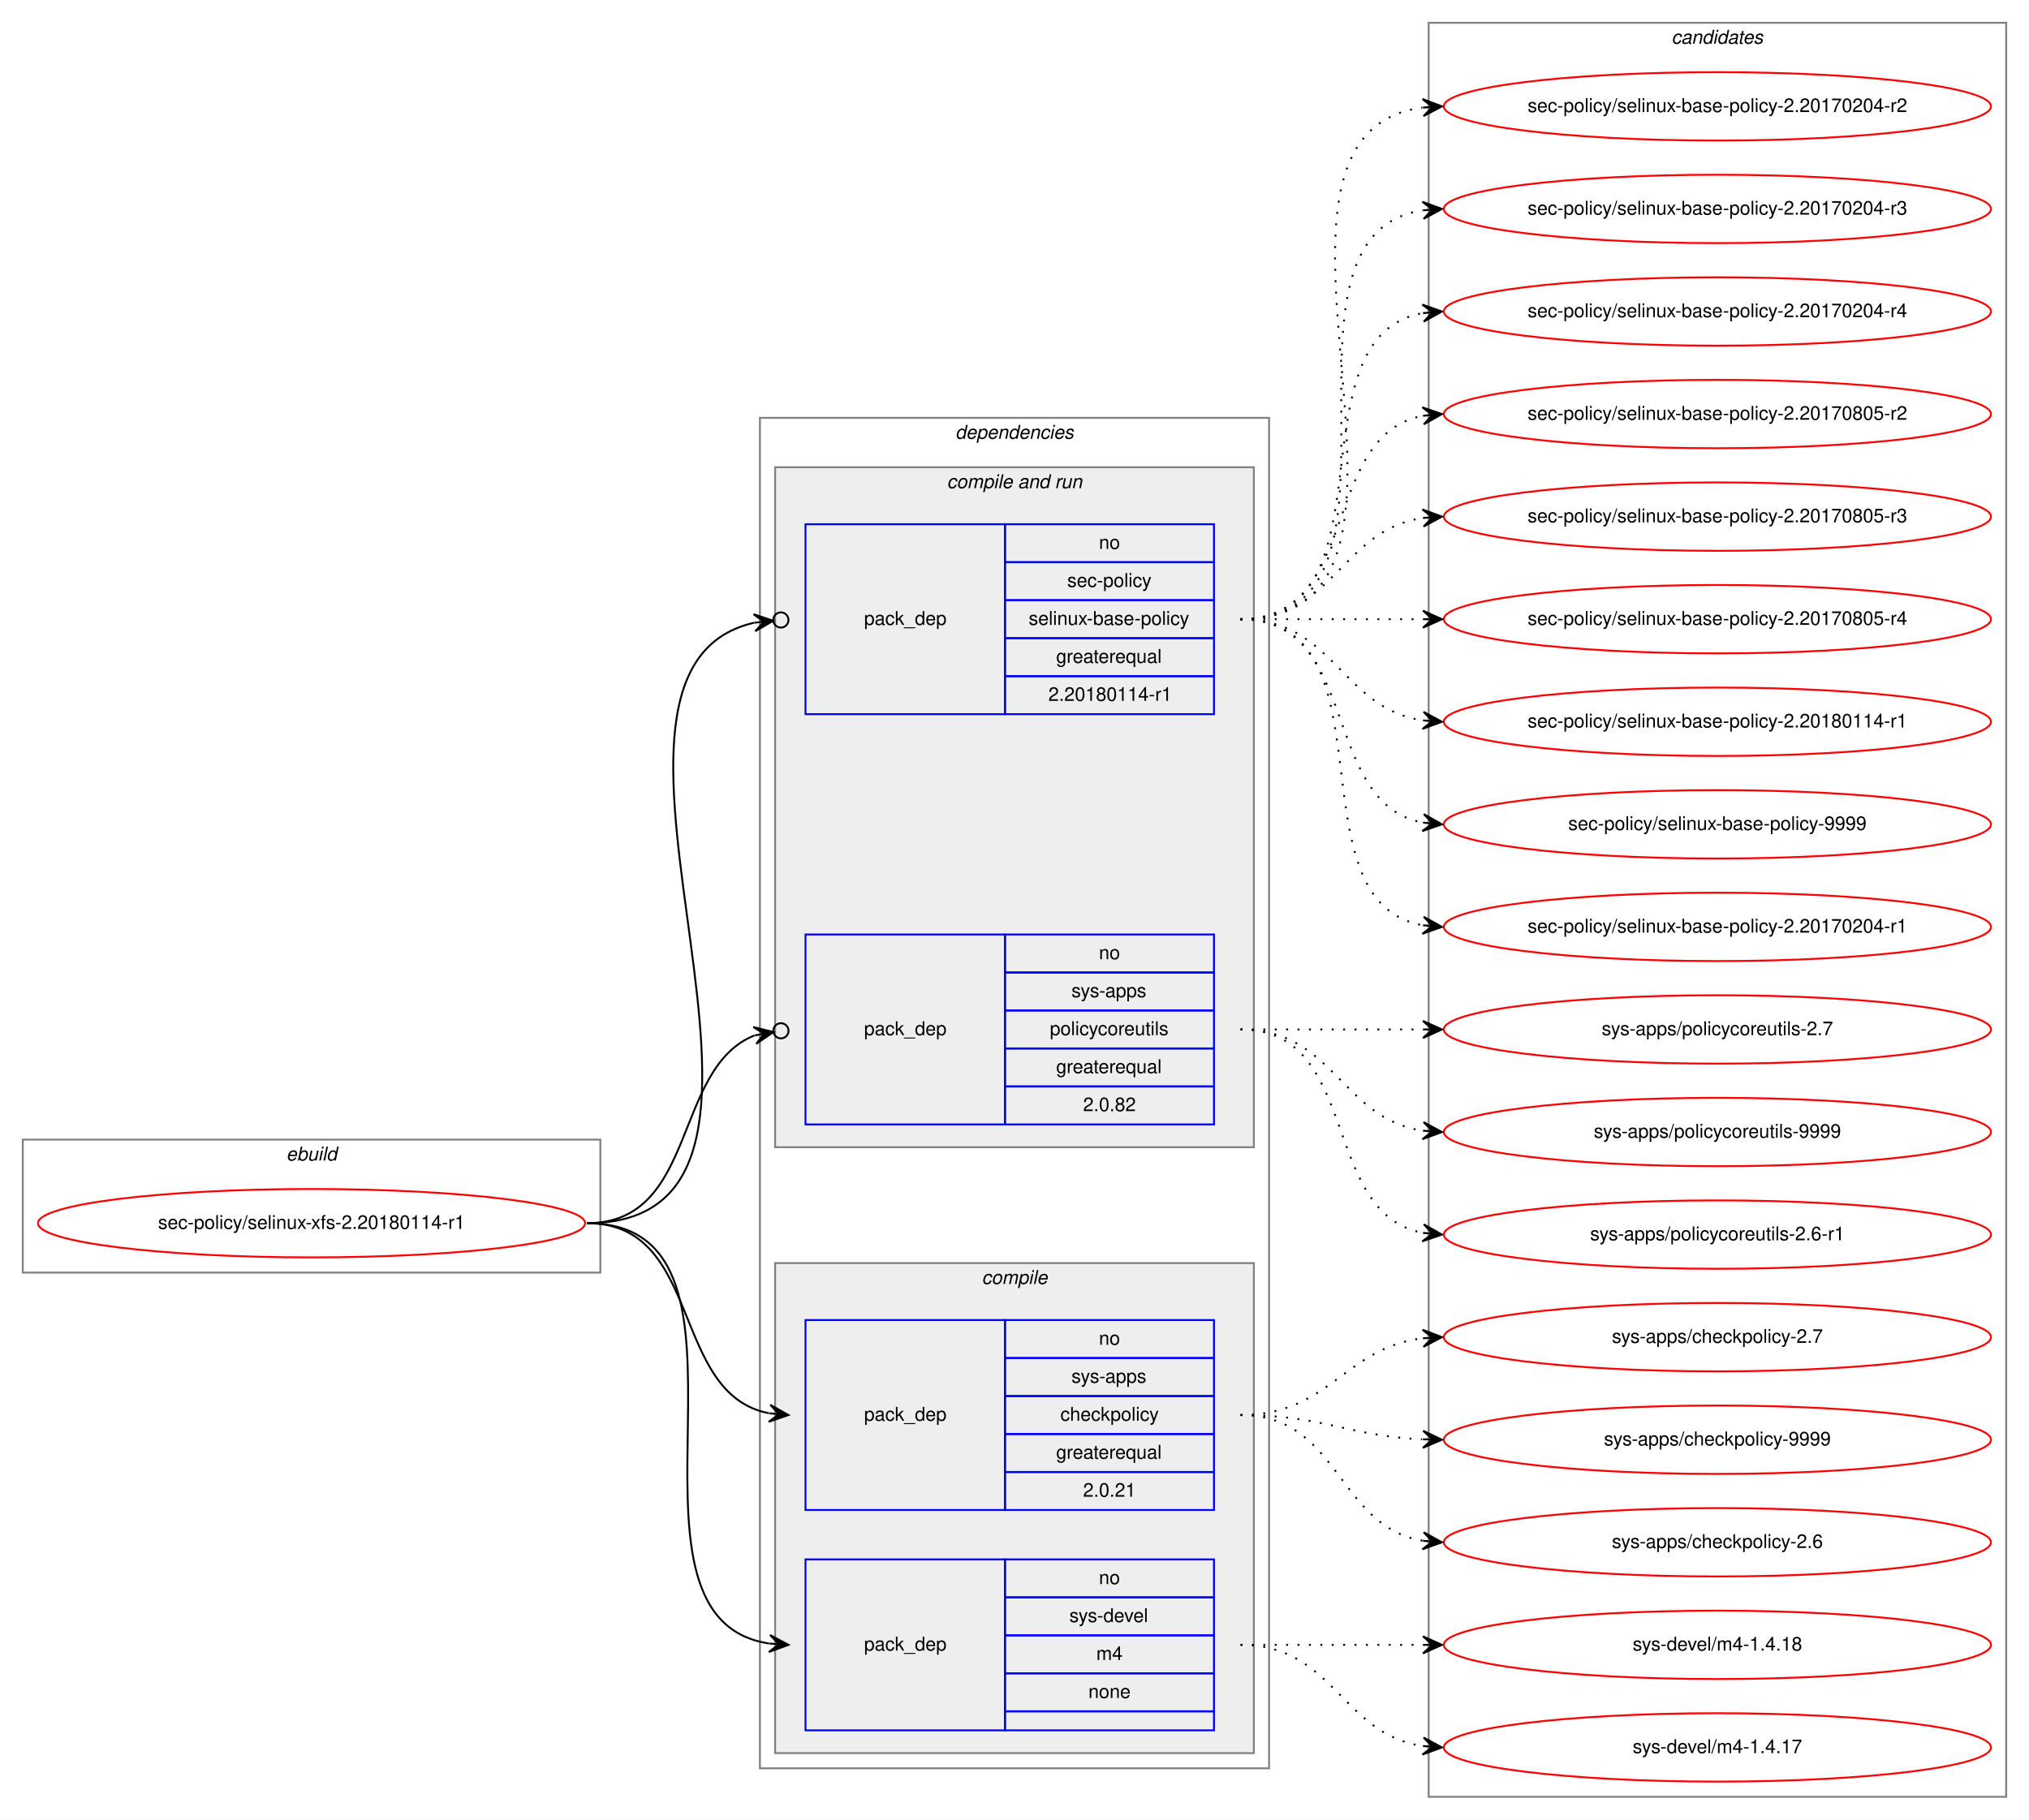
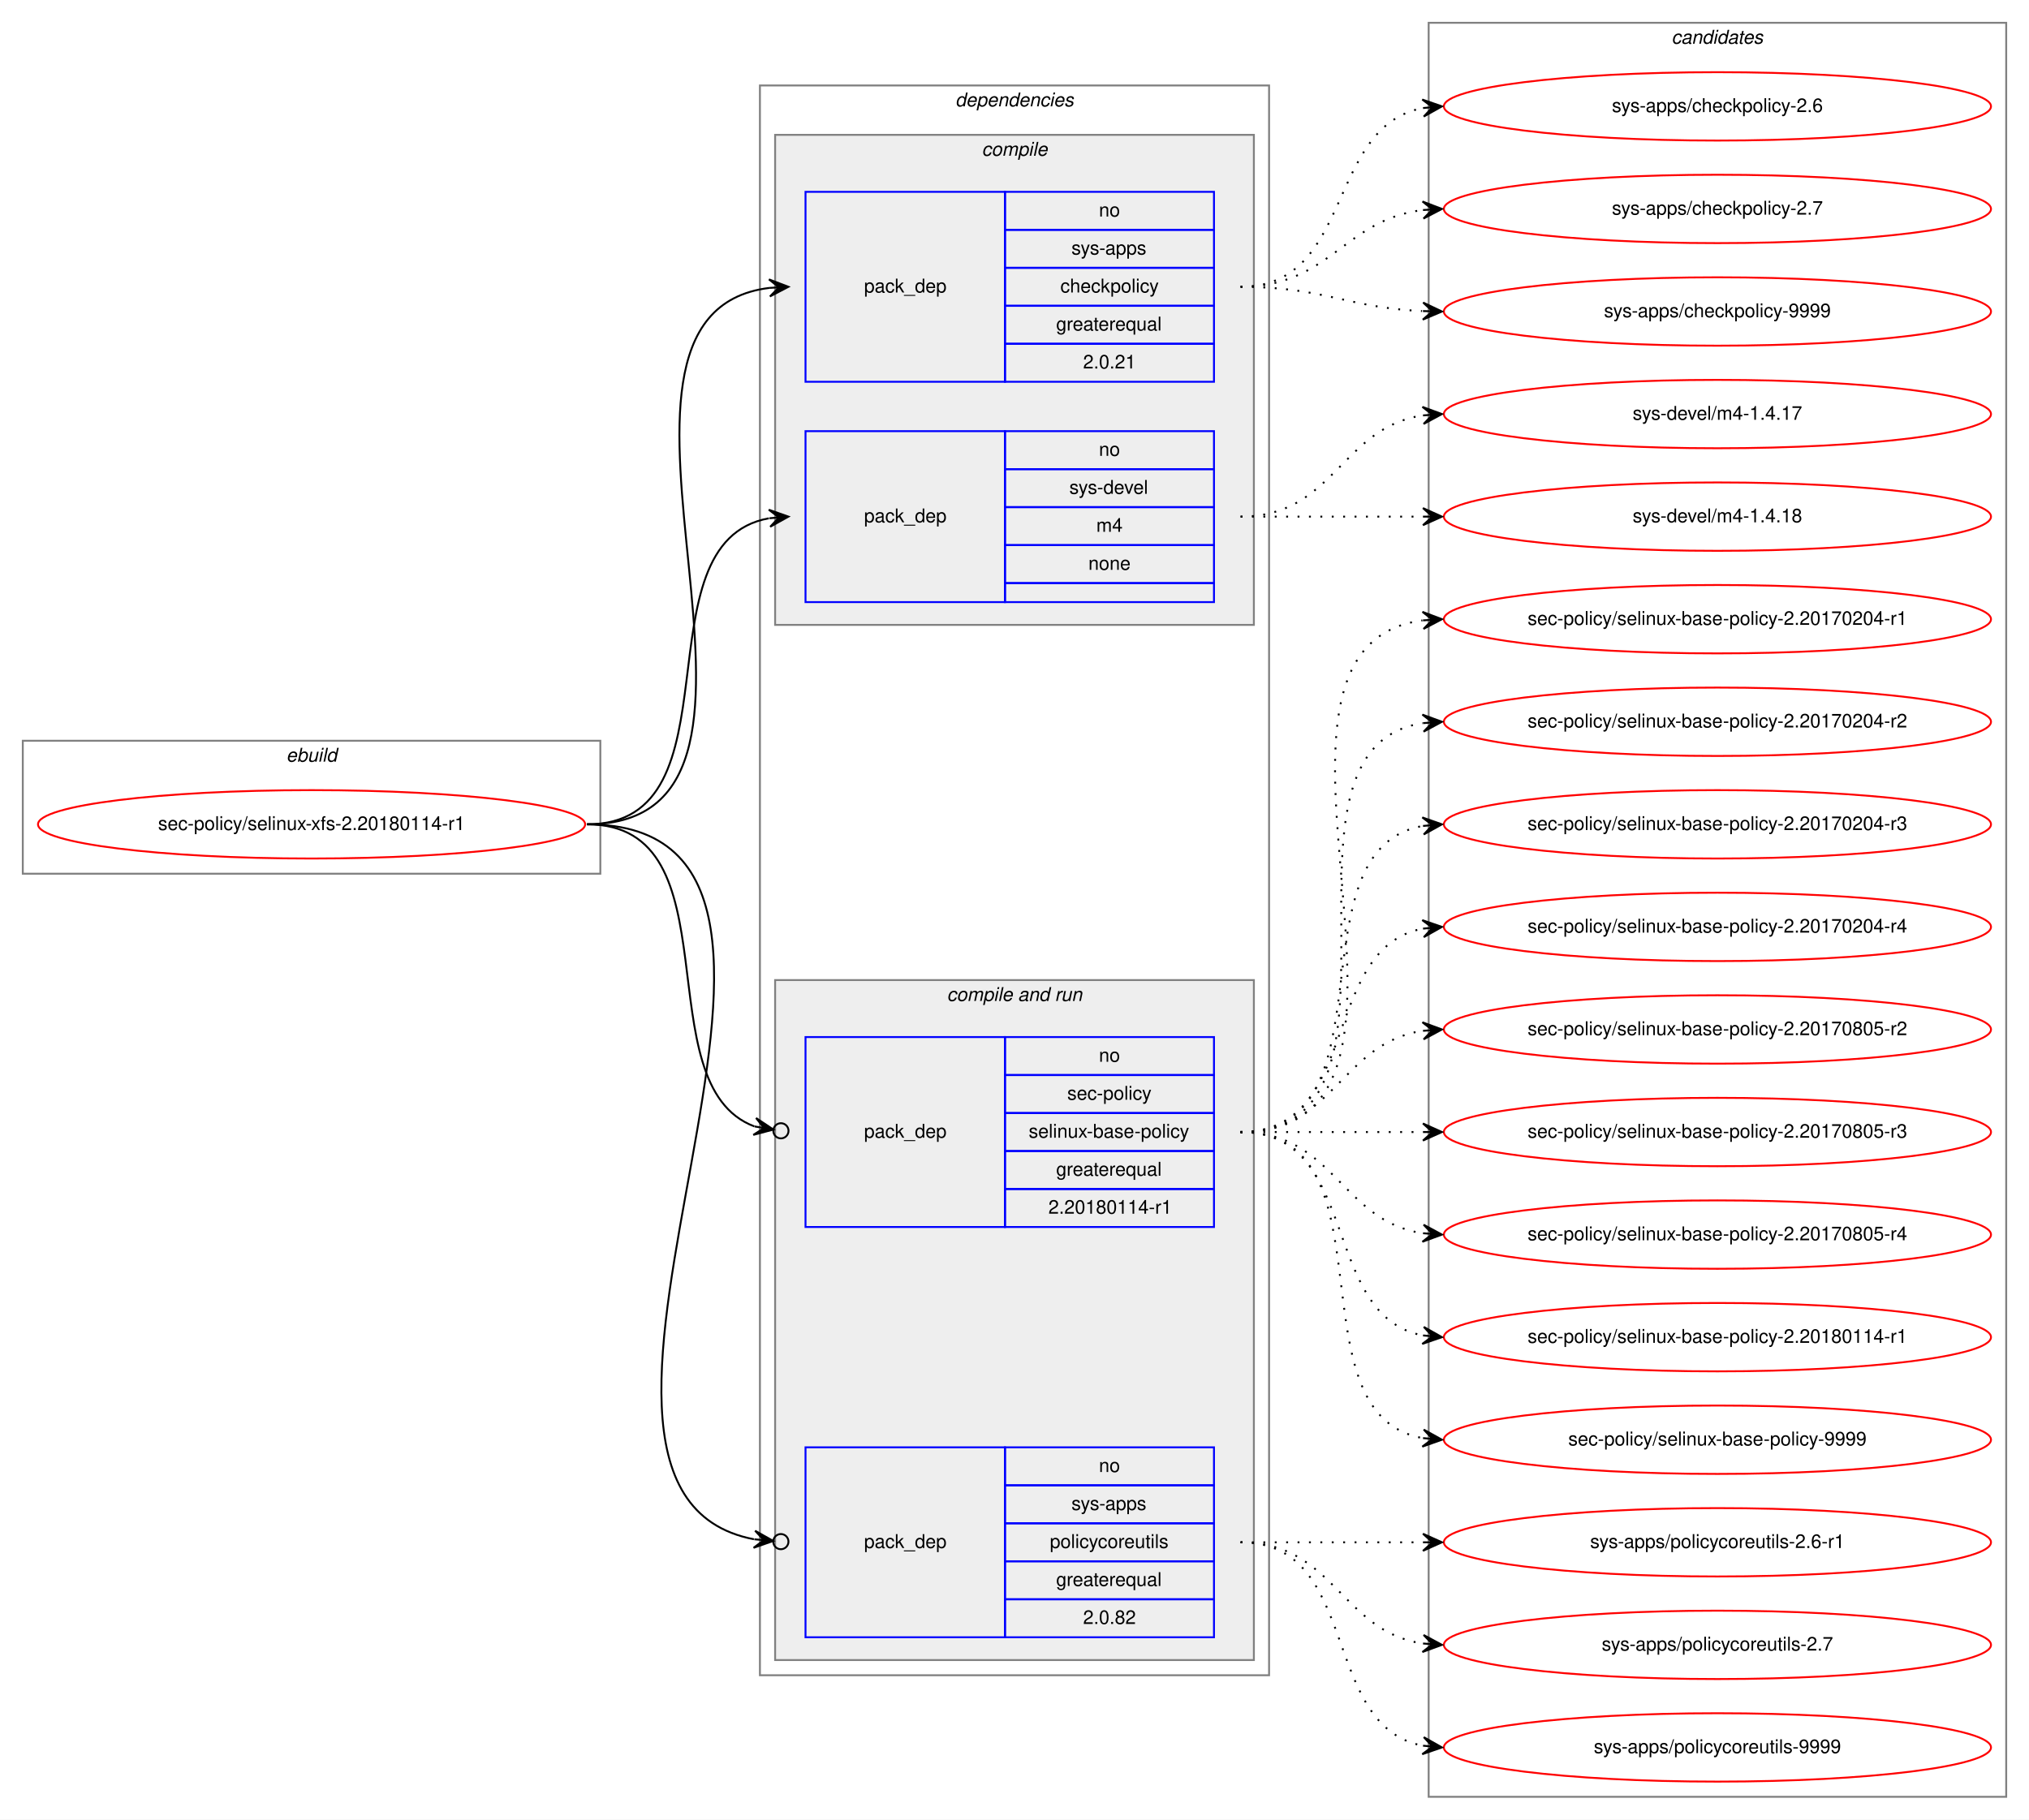
<svg xmlns="http://www.w3.org/2000/svg" xmlns:xlink="http://www.w3.org/1999/xlink" width="1068pt" height="958pt" viewBox="0.00 0.00 1068.00 958.00">
  <g id="graph0" class="graph" transform="scale(1 1) rotate(0) translate(4 954)">
    <polygon fill="white" stroke="transparent" points="-4,4 -4,-954 1064,-954 1064,4 -4,4" />
    <g id="clust1" class="cluster">
-       <polygon fill="none" stroke="gray" points="8,-284 8,-354 312,-354 312,-284 8,-284" />
-       <text text-anchor="start" x="146.66" y="-343" font-family="Helvetica,sans-Serif" font-style="italic" font-size="10.00">ebuild</text>
+       <polygon fill="none" stroke="gray" points="8,-494 8,-564 312,-564 312,-494 8,-494" />
+       <text text-anchor="start" x="146.66" y="-553" font-family="Helvetica,sans-Serif" font-style="italic" font-size="10.00">ebuild</text>
    </g>
    <g id="clust2" class="cluster">
-       <polygon fill="none" stroke="gray" points="396,-23 396,-734 664,-734 664,-23 396,-23" />
-       <text text-anchor="start" x="498.86" y="-723" font-family="Helvetica,sans-Serif" font-style="italic" font-size="10.00">dependencies</text>
+       <polygon fill="none" stroke="gray" points="396,-72 396,-909 664,-909 664,-72 396,-72" />
+       <text text-anchor="start" x="498.86" y="-898" font-family="Helvetica,sans-Serif" font-style="italic" font-size="10.00">dependencies</text>
+     </g>
+     <g id="clust3" class="cluster">
+       <polygon fill="#eeeeee" stroke="gray" points="404,-625 404,-883 656,-883 656,-625 404,-625" />
+       <text text-anchor="start" x="512.77" y="-872" font-family="Helvetica,sans-Serif" font-style="italic" font-size="10.00">compile</text>
    </g>
    <g id="clust6" class="cluster">
-       <polygon fill="#eeeeee" stroke="gray" points="404,-350 404,-708 656,-708 656,-350 404,-350" />
-       <text text-anchor="start" x="494.42" y="-697" font-family="Helvetica,sans-Serif" font-style="italic" font-size="10.00">compile and run</text>
-     </g>
-     <g id="clust3" class="cluster">
-       <polygon fill="#eeeeee" stroke="gray" points="404,-31 404,-289 656,-289 656,-31 404,-31" />
-       <text text-anchor="start" x="512.77" y="-278" font-family="Helvetica,sans-Serif" font-style="italic" font-size="10.00">compile</text>
+       <polygon fill="#eeeeee" stroke="gray" points="404,-80 404,-438 656,-438 656,-80 404,-80" />
+       <text text-anchor="start" x="494.42" y="-427" font-family="Helvetica,sans-Serif" font-style="italic" font-size="10.00">compile and run</text>
    </g>
    <g id="clust10" class="cluster">
      <polygon fill="none" stroke="gray" points="748,-8 748,-942 1052,-942 1052,-8 748,-8" />
      <text text-anchor="start" x="875.82" y="-931" font-family="Helvetica,sans-Serif" font-style="italic" font-size="10.00">candidates</text>
    </g>
    <g id="node1" class="node">
      <g id="a_node1">
        <a xlink:href="../sec-policy/selinux-xfs-2.20180114-r1.svg" xlink:title="sec-policy/selinux-xfs-2.20180114-r1">
-           <ellipse fill="none" stroke="red" cx="160" cy="-310" rx="144" ry="18" />
-           <text text-anchor="middle" x="160" y="-307" font-family="Helvetica,sans-Serif" font-size="10.00">sec-policy/selinux-xfs-2.20180114-r1</text>
+           <ellipse fill="none" stroke="red" cx="160" cy="-520" rx="144" ry="18" />
+           <text text-anchor="middle" x="160" y="-517" font-family="Helvetica,sans-Serif" font-size="10.00">sec-policy/selinux-xfs-2.20180114-r1</text>
        </a>
      </g>
    </g>
    <g id="node2" class="node">
-       <polygon fill="none" stroke="blue" points="420,-159 420,-259 525,-259 525,-159 420,-159" />
-       <text text-anchor="start" x="450.82" y="-206" font-family="Helvetica,sans-Serif" font-size="10.00">pack_dep</text>
-       <polygon fill="none" stroke="blue" points="525,-239 525,-259 635,-259 635,-239 525,-239" />
-       <text text-anchor="start" x="574.44" y="-246" font-family="Helvetica,sans-Serif" font-size="10.00">no</text>
-       <polygon fill="none" stroke="blue" points="525,-219 525,-239 635,-239 635,-219 525,-219" />
-       <text text-anchor="start" x="559.99" y="-226" font-family="Helvetica,sans-Serif" font-size="10.00">sys-apps</text>
-       <polygon fill="none" stroke="blue" points="525,-199 525,-219 635,-219 635,-199 525,-199" />
-       <text text-anchor="start" x="554.16" y="-206" font-family="Helvetica,sans-Serif" font-size="10.00">checkpolicy</text>
-       <polygon fill="none" stroke="blue" points="525,-179 525,-199 635,-199 635,-179 525,-179" />
-       <text text-anchor="start" x="551.92" y="-186" font-family="Helvetica,sans-Serif" font-size="10.00">greaterequal</text>
-       <polygon fill="none" stroke="blue" points="525,-159 525,-179 635,-179 635,-159 525,-159" />
-       <text text-anchor="start" x="566.1" y="-166" font-family="Helvetica,sans-Serif" font-size="10.00">2.0.21</text>
+       <polygon fill="none" stroke="blue" points="420,-753 420,-853 525,-853 525,-753 420,-753" />
+       <text text-anchor="start" x="450.82" y="-800" font-family="Helvetica,sans-Serif" font-size="10.00">pack_dep</text>
+       <polygon fill="none" stroke="blue" points="525,-833 525,-853 635,-853 635,-833 525,-833" />
+       <text text-anchor="start" x="574.44" y="-840" font-family="Helvetica,sans-Serif" font-size="10.00">no</text>
+       <polygon fill="none" stroke="blue" points="525,-813 525,-833 635,-833 635,-813 525,-813" />
+       <text text-anchor="start" x="559.99" y="-820" font-family="Helvetica,sans-Serif" font-size="10.00">sys-apps</text>
+       <polygon fill="none" stroke="blue" points="525,-793 525,-813 635,-813 635,-793 525,-793" />
+       <text text-anchor="start" x="554.16" y="-800" font-family="Helvetica,sans-Serif" font-size="10.00">checkpolicy</text>
+       <polygon fill="none" stroke="blue" points="525,-773 525,-793 635,-793 635,-773 525,-773" />
+       <text text-anchor="start" x="551.92" y="-780" font-family="Helvetica,sans-Serif" font-size="10.00">greaterequal</text>
+       <polygon fill="none" stroke="blue" points="525,-753 525,-773 635,-773 635,-753 525,-753" />
+       <text text-anchor="start" x="566.1" y="-760" font-family="Helvetica,sans-Serif" font-size="10.00">2.0.21</text>
    </g>
    <g id="edge1" class="edge">
-       <path fill="none" stroke="black" d="M305,-310C366.39,-310 348.38,-220.12 400.77,-209.94" />
-       <polygon fill="black" stroke="black" points="411,-209 401.45,-214.39 406.02,-209.46 401.04,-209.91 401.04,-209.91 401.04,-209.91 406.02,-209.46 400.63,-205.43 411,-209 411,-209" />
+       <path fill="none" stroke="black" d="M305,-520C435.77,-520 285.06,-788.27 400.98,-802.42" />
+       <polygon fill="black" stroke="black" points="411,-803 400.76,-806.91 406.01,-802.71 401.02,-802.42 401.02,-802.42 401.02,-802.42 406.01,-802.71 401.28,-797.93 411,-803 411,-803" />
    </g>
    <g id="node3" class="node">
-       <polygon fill="none" stroke="blue" points="420,-43 420,-133 525,-133 525,-43 420,-43" />
-       <text text-anchor="start" x="450.82" y="-85" font-family="Helvetica,sans-Serif" font-size="10.00">pack_dep</text>
-       <polygon fill="none" stroke="blue" points="525,-113 525,-133 635,-133 635,-113 525,-113" />
-       <text text-anchor="start" x="574.44" y="-120" font-family="Helvetica,sans-Serif" font-size="10.00">no</text>
-       <polygon fill="none" stroke="blue" points="525,-93 525,-113 635,-113 635,-93 525,-93" />
-       <text text-anchor="start" x="558.88" y="-100" font-family="Helvetica,sans-Serif" font-size="10.00">sys-devel</text>
-       <polygon fill="none" stroke="blue" points="525,-73 525,-93 635,-93 635,-73 525,-73" />
-       <text text-anchor="start" x="573.05" y="-80" font-family="Helvetica,sans-Serif" font-size="10.00">m4</text>
-       <polygon fill="none" stroke="blue" points="525,-53 525,-73 635,-73 635,-53 525,-53" />
-       <text text-anchor="start" x="568.88" y="-60" font-family="Helvetica,sans-Serif" font-size="10.00">none</text>
-       <polygon fill="none" stroke="blue" points="525,-43 525,-53 635,-53 635,-43 525,-43" />
+       <polygon fill="none" stroke="blue" points="420,-637 420,-727 525,-727 525,-637 420,-637" />
+       <text text-anchor="start" x="450.82" y="-679" font-family="Helvetica,sans-Serif" font-size="10.00">pack_dep</text>
+       <polygon fill="none" stroke="blue" points="525,-707 525,-727 635,-727 635,-707 525,-707" />
+       <text text-anchor="start" x="574.44" y="-714" font-family="Helvetica,sans-Serif" font-size="10.00">no</text>
+       <polygon fill="none" stroke="blue" points="525,-687 525,-707 635,-707 635,-687 525,-687" />
+       <text text-anchor="start" x="558.88" y="-694" font-family="Helvetica,sans-Serif" font-size="10.00">sys-devel</text>
+       <polygon fill="none" stroke="blue" points="525,-667 525,-687 635,-687 635,-667 525,-667" />
+       <text text-anchor="start" x="573.05" y="-674" font-family="Helvetica,sans-Serif" font-size="10.00">m4</text>
+       <polygon fill="none" stroke="blue" points="525,-647 525,-667 635,-667 635,-647 525,-647" />
+       <text text-anchor="start" x="568.88" y="-654" font-family="Helvetica,sans-Serif" font-size="10.00">none</text>
+       <polygon fill="none" stroke="blue" points="525,-637 525,-647 635,-647 635,-637 525,-637" />
    </g>
    <g id="edge2" class="edge">
-       <path fill="none" stroke="black" d="M305,-310C410.71,-310 308.9,-102.5 400.83,-88.72" />
-       <polygon fill="black" stroke="black" points="411,-88 401.34,-93.19 406.01,-88.35 401.02,-88.7 401.02,-88.7 401.02,-88.7 406.01,-88.35 400.71,-84.22 411,-88 411,-88" />
+       <path fill="none" stroke="black" d="M305,-520C387.35,-520 330.36,-668.38 400.73,-681.13" />
+       <polygon fill="black" stroke="black" points="411,-682 400.66,-685.64 406.02,-681.58 401.04,-681.15 401.04,-681.15 401.04,-681.15 406.02,-681.58 401.42,-676.67 411,-682 411,-682" />
    </g>
    <g id="node4" class="node">
-       <polygon fill="none" stroke="blue" points="420,-578 420,-678 525,-678 525,-578 420,-578" />
-       <text text-anchor="start" x="450.82" y="-625" font-family="Helvetica,sans-Serif" font-size="10.00">pack_dep</text>
-       <polygon fill="none" stroke="blue" points="525,-658 525,-678 635,-678 635,-658 525,-658" />
-       <text text-anchor="start" x="574.44" y="-665" font-family="Helvetica,sans-Serif" font-size="10.00">no</text>
-       <polygon fill="none" stroke="blue" points="525,-638 525,-658 635,-658 635,-638 525,-638" />
-       <text text-anchor="start" x="557.77" y="-645" font-family="Helvetica,sans-Serif" font-size="10.00">sec-policy</text>
-       <polygon fill="none" stroke="blue" points="525,-618 525,-638 635,-638 635,-618 525,-618" />
-       <text text-anchor="start" x="537.48" y="-625" font-family="Helvetica,sans-Serif" font-size="10.00">selinux-base-policy</text>
-       <polygon fill="none" stroke="blue" points="525,-598 525,-618 635,-618 635,-598 525,-598" />
-       <text text-anchor="start" x="551.92" y="-605" font-family="Helvetica,sans-Serif" font-size="10.00">greaterequal</text>
-       <polygon fill="none" stroke="blue" points="525,-578 525,-598 635,-598 635,-578 525,-578" />
-       <text text-anchor="start" x="547.84" y="-585" font-family="Helvetica,sans-Serif" font-size="10.00">2.20180114-r1</text>
+       <polygon fill="none" stroke="blue" points="420,-308 420,-408 525,-408 525,-308 420,-308" />
+       <text text-anchor="start" x="450.82" y="-355" font-family="Helvetica,sans-Serif" font-size="10.00">pack_dep</text>
+       <polygon fill="none" stroke="blue" points="525,-388 525,-408 635,-408 635,-388 525,-388" />
+       <text text-anchor="start" x="574.44" y="-395" font-family="Helvetica,sans-Serif" font-size="10.00">no</text>
+       <polygon fill="none" stroke="blue" points="525,-368 525,-388 635,-388 635,-368 525,-368" />
+       <text text-anchor="start" x="557.77" y="-375" font-family="Helvetica,sans-Serif" font-size="10.00">sec-policy</text>
+       <polygon fill="none" stroke="blue" points="525,-348 525,-368 635,-368 635,-348 525,-348" />
+       <text text-anchor="start" x="537.48" y="-355" font-family="Helvetica,sans-Serif" font-size="10.00">selinux-base-policy</text>
+       <polygon fill="none" stroke="blue" points="525,-328 525,-348 635,-348 635,-328 525,-328" />
+       <text text-anchor="start" x="551.92" y="-335" font-family="Helvetica,sans-Serif" font-size="10.00">greaterequal</text>
+       <polygon fill="none" stroke="blue" points="525,-308 525,-328 635,-328 635,-308 525,-308" />
+       <text text-anchor="start" x="547.84" y="-315" font-family="Helvetica,sans-Serif" font-size="10.00">2.20180114-r1</text>
    </g>
    <g id="edge3" class="edge">
-       <path fill="none" stroke="black" d="M305,-310C447.29,-310 278.58,-600.07 392.93,-626.13" />
-       <ellipse fill="none" stroke="black" cx="407.02" cy="-627.59" rx="4" ry="4" />
-       <polygon fill="black" stroke="black" points="403.04,-627.18 392.63,-630.63 398.07,-626.66 393.1,-626.15 393.1,-626.15 393.1,-626.15 398.07,-626.66 393.56,-621.67 403.04,-627.18 403.04,-627.18" />
+       <path fill="none" stroke="black" d="M305,-520C384.15,-520 334.57,-382.91 393.1,-360.95" />
+       <ellipse fill="none" stroke="black" cx="407.05" cy="-358.65" rx="4" ry="4" />
+       <polygon fill="black" stroke="black" points="403.11,-359.3 393.97,-365.37 398.17,-360.11 393.24,-360.93 393.24,-360.93 393.24,-360.93 398.17,-360.11 392.51,-356.49 403.11,-359.3 403.11,-359.3" />
    </g>
    <g id="node5" class="node">
-       <polygon fill="none" stroke="blue" points="420,-362 420,-462 525,-462 525,-362 420,-362" />
-       <text text-anchor="start" x="450.82" y="-409" font-family="Helvetica,sans-Serif" font-size="10.00">pack_dep</text>
-       <polygon fill="none" stroke="blue" points="525,-442 525,-462 635,-462 635,-442 525,-442" />
-       <text text-anchor="start" x="574.44" y="-449" font-family="Helvetica,sans-Serif" font-size="10.00">no</text>
-       <polygon fill="none" stroke="blue" points="525,-422 525,-442 635,-442 635,-422 525,-422" />
-       <text text-anchor="start" x="559.99" y="-429" font-family="Helvetica,sans-Serif" font-size="10.00">sys-apps</text>
-       <polygon fill="none" stroke="blue" points="525,-402 525,-422 635,-422 635,-402 525,-402" />
-       <text text-anchor="start" x="548.6" y="-409" font-family="Helvetica,sans-Serif" font-size="10.00">policycoreutils</text>
-       <polygon fill="none" stroke="blue" points="525,-382 525,-402 635,-402 635,-382 525,-382" />
-       <text text-anchor="start" x="551.92" y="-389" font-family="Helvetica,sans-Serif" font-size="10.00">greaterequal</text>
-       <polygon fill="none" stroke="blue" points="525,-362 525,-382 635,-382 635,-362 525,-362" />
-       <text text-anchor="start" x="566.1" y="-369" font-family="Helvetica,sans-Serif" font-size="10.00">2.0.82</text>
+       <polygon fill="none" stroke="blue" points="420,-92 420,-192 525,-192 525,-92 420,-92" />
+       <text text-anchor="start" x="450.82" y="-139" font-family="Helvetica,sans-Serif" font-size="10.00">pack_dep</text>
+       <polygon fill="none" stroke="blue" points="525,-172 525,-192 635,-192 635,-172 525,-172" />
+       <text text-anchor="start" x="574.44" y="-179" font-family="Helvetica,sans-Serif" font-size="10.00">no</text>
+       <polygon fill="none" stroke="blue" points="525,-152 525,-172 635,-172 635,-152 525,-152" />
+       <text text-anchor="start" x="559.99" y="-159" font-family="Helvetica,sans-Serif" font-size="10.00">sys-apps</text>
+       <polygon fill="none" stroke="blue" points="525,-132 525,-152 635,-152 635,-132 525,-132" />
+       <text text-anchor="start" x="548.6" y="-139" font-family="Helvetica,sans-Serif" font-size="10.00">policycoreutils</text>
+       <polygon fill="none" stroke="blue" points="525,-112 525,-132 635,-132 635,-112 525,-112" />
+       <text text-anchor="start" x="551.92" y="-119" font-family="Helvetica,sans-Serif" font-size="10.00">greaterequal</text>
+       <polygon fill="none" stroke="blue" points="525,-92 525,-112 635,-112 635,-92 525,-92" />
+       <text text-anchor="start" x="566.1" y="-99" font-family="Helvetica,sans-Serif" font-size="10.00">2.0.82</text>
    </g>
    <g id="edge4" class="edge">
-       <path fill="none" stroke="black" d="M305,-310C363.48,-310 349.84,-391.62 393.11,-408.84" />
-       <ellipse fill="none" stroke="black" cx="407.06" cy="-411.3" rx="4" ry="4" />
-       <polygon fill="black" stroke="black" points="403.12,-410.61 392.49,-413.3 398.2,-409.74 393.28,-408.86 393.28,-408.86 393.28,-408.86 398.2,-409.74 394.06,-404.43 403.12,-410.61 403.12,-410.61" />
+       <path fill="none" stroke="black" d="M305,-520C472.84,-520 254.42,-170.24 392.83,-143.6" />
+       <ellipse fill="none" stroke="black" cx="407.02" cy="-142.35" rx="4" ry="4" />
+       <polygon fill="black" stroke="black" points="403.03,-142.7 393.47,-148.07 398.05,-143.14 393.07,-143.58 393.07,-143.58 393.07,-143.58 398.05,-143.14 392.67,-139.1 403.03,-142.7 403.03,-142.7" />
    </g>
    <g id="node6" class="node">
      <g id="a_node6">
        <a xlink:href="../sys-apps/checkpolicy-2.6.svg" xlink:title="sys-apps/checkpolicy-2.6">
-           <ellipse fill="none" stroke="red" cx="900" cy="-142" rx="144" ry="18" />
-           <text text-anchor="middle" x="900" y="-139" font-family="Helvetica,sans-Serif" font-size="10.00">sys-apps/checkpolicy-2.6</text>
+           <ellipse fill="none" stroke="red" cx="900" cy="-898" rx="144" ry="18" />
+           <text text-anchor="middle" x="900" y="-895" font-family="Helvetica,sans-Serif" font-size="10.00">sys-apps/checkpolicy-2.6</text>
        </a>
      </g>
    </g>
    <g id="edge5" class="edge">
-       <path fill="none" stroke="black" stroke-dasharray="1,5" d="M649,-209C701.14,-209 699.72,-150.36 744.95,-142.8" />
-       <polygon fill="black" stroke="black" points="755,-142 745.39,-147.28 750.02,-142.4 745.03,-142.79 745.03,-142.79 745.03,-142.79 750.02,-142.4 744.67,-138.31 755,-142 755,-142" />
+       <path fill="none" stroke="black" stroke-dasharray="1,5" d="M649,-803C708.68,-803 693.79,-887.54 745.03,-897.12" />
+       <polygon fill="black" stroke="black" points="755,-898 744.64,-901.6 750.02,-897.56 745.04,-897.12 745.04,-897.12 745.04,-897.12 750.02,-897.56 745.43,-892.64 755,-898 755,-898" />
    </g>
    <g id="node7" class="node">
      <g id="a_node7">
        <a xlink:href="../sys-apps/checkpolicy-2.7.svg" xlink:title="sys-apps/checkpolicy-2.7">
-           <ellipse fill="none" stroke="red" cx="900" cy="-250" rx="144" ry="18" />
-           <text text-anchor="middle" x="900" y="-247" font-family="Helvetica,sans-Serif" font-size="10.00">sys-apps/checkpolicy-2.7</text>
+           <ellipse fill="none" stroke="red" cx="900" cy="-844" rx="144" ry="18" />
+           <text text-anchor="middle" x="900" y="-841" font-family="Helvetica,sans-Serif" font-size="10.00">sys-apps/checkpolicy-2.7</text>
        </a>
      </g>
    </g>
    <g id="edge6" class="edge">
-       <path fill="none" stroke="black" stroke-dasharray="1,5" d="M649,-209C695.96,-209 703.56,-244.44 744.99,-249.42" />
-       <polygon fill="black" stroke="black" points="755,-250 744.76,-253.91 750.01,-249.71 745.02,-249.42 745.02,-249.42 745.02,-249.42 750.01,-249.71 745.28,-244.93 755,-250 755,-250" />
+       <path fill="none" stroke="black" stroke-dasharray="1,5" d="M649,-803C695.96,-803 703.56,-838.44 744.99,-843.42" />
+       <polygon fill="black" stroke="black" points="755,-844 744.76,-847.91 750.01,-843.71 745.02,-843.42 745.02,-843.42 745.02,-843.42 750.01,-843.71 745.28,-838.93 755,-844 755,-844" />
    </g>
    <g id="node8" class="node">
      <g id="a_node8">
        <a xlink:href="../sys-apps/checkpolicy-9999.svg" xlink:title="sys-apps/checkpolicy-9999">
-           <ellipse fill="none" stroke="red" cx="900" cy="-196" rx="144" ry="18" />
-           <text text-anchor="middle" x="900" y="-193" font-family="Helvetica,sans-Serif" font-size="10.00">sys-apps/checkpolicy-9999</text>
+           <ellipse fill="none" stroke="red" cx="900" cy="-790" rx="144" ry="18" />
+           <text text-anchor="middle" x="900" y="-787" font-family="Helvetica,sans-Serif" font-size="10.00">sys-apps/checkpolicy-9999</text>
        </a>
      </g>
    </g>
    <g id="edge7" class="edge">
-       <path fill="none" stroke="black" stroke-dasharray="1,5" d="M649,-209C692.76,-209 705.58,-197.95 744.51,-196.23" />
-       <polygon fill="black" stroke="black" points="755,-196 745.1,-200.71 750,-196.11 745,-196.22 745,-196.22 745,-196.22 750,-196.11 744.91,-191.72 755,-196 755,-196" />
+       <path fill="none" stroke="black" stroke-dasharray="1,5" d="M649,-803C692.76,-803 705.58,-791.95 744.51,-790.23" />
+       <polygon fill="black" stroke="black" points="755,-790 745.1,-794.71 750,-790.11 745,-790.22 745,-790.22 745,-790.22 750,-790.11 744.91,-785.72 755,-790 755,-790" />
    </g>
    <g id="node9" class="node">
      <g id="a_node9">
        <a xlink:href="../sys-devel/m4-1.4.17.svg" xlink:title="sys-devel/m4-1.4.17">
-           <ellipse fill="none" stroke="red" cx="900" cy="-34" rx="144" ry="18" />
-           <text text-anchor="middle" x="900" y="-31" font-family="Helvetica,sans-Serif" font-size="10.00">sys-devel/m4-1.4.17</text>
+           <ellipse fill="none" stroke="red" cx="900" cy="-736" rx="144" ry="18" />
+           <text text-anchor="middle" x="900" y="-733" font-family="Helvetica,sans-Serif" font-size="10.00">sys-devel/m4-1.4.17</text>
        </a>
      </g>
    </g>
    <g id="edge8" class="edge">
-       <path fill="none" stroke="black" stroke-dasharray="1,5" d="M649,-88C698.26,-88 701.85,-41.13 744.86,-34.72" />
-       <polygon fill="black" stroke="black" points="755,-34 745.35,-39.2 750.01,-34.36 745.03,-34.71 745.03,-34.71 745.03,-34.71 750.01,-34.36 744.71,-30.22 755,-34 755,-34" />
+       <path fill="none" stroke="black" stroke-dasharray="1,5" d="M649,-682C698.26,-682 701.85,-728.87 744.86,-735.28" />
+       <polygon fill="black" stroke="black" points="755,-736 744.71,-739.78 750.01,-735.64 745.03,-735.29 745.03,-735.29 745.03,-735.29 750.01,-735.64 745.35,-730.8 755,-736 755,-736" />
    </g>
    <g id="node10" class="node">
      <g id="a_node10">
        <a xlink:href="../sys-devel/m4-1.4.18.svg" xlink:title="sys-devel/m4-1.4.18">
-           <ellipse fill="none" stroke="red" cx="900" cy="-88" rx="144" ry="18" />
-           <text text-anchor="middle" x="900" y="-85" font-family="Helvetica,sans-Serif" font-size="10.00">sys-devel/m4-1.4.18</text>
+           <ellipse fill="none" stroke="red" cx="900" cy="-682" rx="144" ry="18" />
+           <text text-anchor="middle" x="900" y="-679" font-family="Helvetica,sans-Serif" font-size="10.00">sys-devel/m4-1.4.18</text>
        </a>
      </g>
    </g>
    <g id="edge9" class="edge">
-       <path fill="none" stroke="black" stroke-dasharray="1,5" d="M649,-88C692.43,-88 705.83,-88 744.57,-88" />
-       <polygon fill="black" stroke="black" points="755,-88 745,-92.5 750,-88 745,-88 745,-88 745,-88 750,-88 745,-83.5 755,-88 755,-88" />
+       <path fill="none" stroke="black" stroke-dasharray="1,5" d="M649,-682C692.43,-682 705.83,-682 744.57,-682" />
+       <polygon fill="black" stroke="black" points="755,-682 745,-686.5 750,-682 745,-682 745,-682 745,-682 750,-682 745,-677.5 755,-682 755,-682" />
    </g>
    <g id="node11" class="node">
      <g id="a_node11">
        <a xlink:href="../sec-policy/selinux-base-policy-2.20170204-r1.svg" xlink:title="sec-policy/selinux-base-policy-2.20170204-r1">
-           <ellipse fill="none" stroke="red" cx="900" cy="-466" rx="144" ry="18" />
-           <text text-anchor="middle" x="900" y="-463" font-family="Helvetica,sans-Serif" font-size="10.00">sec-policy/selinux-base-policy-2.20170204-r1</text>
+           <ellipse fill="none" stroke="red" cx="900" cy="-628" rx="144" ry="18" />
+           <text text-anchor="middle" x="900" y="-625" font-family="Helvetica,sans-Serif" font-size="10.00">sec-policy/selinux-base-policy-2.20170204-r1</text>
        </a>
      </g>
    </g>
    <g id="edge10" class="edge">
-       <path fill="none" stroke="black" stroke-dasharray="1,5" d="M649,-628C731.35,-628 674.36,-479.62 744.73,-466.87" />
-       <polygon fill="black" stroke="black" points="755,-466 745.42,-471.33 750.02,-466.42 745.04,-466.85 745.04,-466.85 745.04,-466.85 750.02,-466.42 744.66,-462.36 755,-466 755,-466" />
+       <path fill="none" stroke="black" stroke-dasharray="1,5" d="M649,-358C774.27,-358 634.46,-612.92 744.71,-627.36" />
+       <polygon fill="black" stroke="black" points="755,-628 744.74,-631.87 750.01,-627.69 745.02,-627.38 745.02,-627.38 745.02,-627.38 750.01,-627.69 745.3,-622.89 755,-628 755,-628" />
    </g>
    <g id="node12" class="node">
      <g id="a_node12">
        <a xlink:href="../sec-policy/selinux-base-policy-2.20170204-r2.svg" xlink:title="sec-policy/selinux-base-policy-2.20170204-r2">
-           <ellipse fill="none" stroke="red" cx="900" cy="-898" rx="144" ry="18" />
-           <text text-anchor="middle" x="900" y="-895" font-family="Helvetica,sans-Serif" font-size="10.00">sec-policy/selinux-base-policy-2.20170204-r2</text>
+           <ellipse fill="none" stroke="red" cx="900" cy="-574" rx="144" ry="18" />
+           <text text-anchor="middle" x="900" y="-571" font-family="Helvetica,sans-Serif" font-size="10.00">sec-policy/selinux-base-policy-2.20170204-r2</text>
        </a>
      </g>
    </g>
    <g id="edge11" class="edge">
-       <path fill="none" stroke="black" stroke-dasharray="1,5" d="M649,-628C774.27,-628 634.46,-882.92 744.71,-897.36" />
-       <polygon fill="black" stroke="black" points="755,-898 744.74,-901.87 750.01,-897.69 745.02,-897.38 745.02,-897.38 745.02,-897.38 750.01,-897.69 745.3,-892.89 755,-898 755,-898" />
+       <path fill="none" stroke="black" stroke-dasharray="1,5" d="M649,-358C752.28,-358 655.19,-559.49 744.77,-573.26" />
+       <polygon fill="black" stroke="black" points="755,-574 744.7,-577.77 750.01,-573.64 745.03,-573.28 745.03,-573.28 745.03,-573.28 750.01,-573.64 745.35,-568.79 755,-574 755,-574" />
    </g>
    <g id="node13" class="node">
      <g id="a_node13">
        <a xlink:href="../sec-policy/selinux-base-policy-2.20170204-r3.svg" xlink:title="sec-policy/selinux-base-policy-2.20170204-r3">
-           <ellipse fill="none" stroke="red" cx="900" cy="-844" rx="144" ry="18" />
-           <text text-anchor="middle" x="900" y="-841" font-family="Helvetica,sans-Serif" font-size="10.00">sec-policy/selinux-base-policy-2.20170204-r3</text>
+           <ellipse fill="none" stroke="red" cx="900" cy="-520" rx="144" ry="18" />
+           <text text-anchor="middle" x="900" y="-517" font-family="Helvetica,sans-Serif" font-size="10.00">sec-policy/selinux-base-policy-2.20170204-r3</text>
        </a>
      </g>
    </g>
    <g id="edge12" class="edge">
-       <path fill="none" stroke="black" stroke-dasharray="1,5" d="M649,-628C752.28,-628 655.19,-829.49 744.77,-843.26" />
-       <polygon fill="black" stroke="black" points="755,-844 744.7,-847.77 750.01,-843.64 745.03,-843.28 745.03,-843.28 745.03,-843.28 750.01,-843.64 745.35,-838.79 755,-844 755,-844" />
+       <path fill="none" stroke="black" stroke-dasharray="1,5" d="M649,-358C731.35,-358 674.36,-506.38 744.73,-519.13" />
+       <polygon fill="black" stroke="black" points="755,-520 744.66,-523.64 750.02,-519.58 745.04,-519.15 745.04,-519.15 745.04,-519.15 750.02,-519.58 745.42,-514.67 755,-520 755,-520" />
    </g>
    <g id="node14" class="node">
      <g id="a_node14">
        <a xlink:href="../sec-policy/selinux-base-policy-2.20170204-r4.svg" xlink:title="sec-policy/selinux-base-policy-2.20170204-r4">
-           <ellipse fill="none" stroke="red" cx="900" cy="-790" rx="144" ry="18" />
-           <text text-anchor="middle" x="900" y="-787" font-family="Helvetica,sans-Serif" font-size="10.00">sec-policy/selinux-base-policy-2.20170204-r4</text>
+           <ellipse fill="none" stroke="red" cx="900" cy="-466" rx="144" ry="18" />
+           <text text-anchor="middle" x="900" y="-463" font-family="Helvetica,sans-Serif" font-size="10.00">sec-policy/selinux-base-policy-2.20170204-r4</text>
        </a>
      </g>
    </g>
    <g id="edge13" class="edge">
-       <path fill="none" stroke="black" stroke-dasharray="1,5" d="M649,-628C731.35,-628 674.36,-776.38 744.73,-789.13" />
-       <polygon fill="black" stroke="black" points="755,-790 744.66,-793.64 750.02,-789.58 745.04,-789.15 745.04,-789.15 745.04,-789.15 750.02,-789.58 745.42,-784.67 755,-790 755,-790" />
+       <path fill="none" stroke="black" stroke-dasharray="1,5" d="M649,-358C712.58,-358 690.58,-454.51 744.79,-465.07" />
+       <polygon fill="black" stroke="black" points="755,-466 744.63,-469.57 750.02,-465.54 745.04,-465.09 745.04,-465.09 745.04,-465.09 750.02,-465.54 745.45,-460.61 755,-466 755,-466" />
    </g>
    <g id="node15" class="node">
      <g id="a_node15">
        <a xlink:href="../sec-policy/selinux-base-policy-2.20170805-r2.svg" xlink:title="sec-policy/selinux-base-policy-2.20170805-r2">
-           <ellipse fill="none" stroke="red" cx="900" cy="-736" rx="144" ry="18" />
-           <text text-anchor="middle" x="900" y="-733" font-family="Helvetica,sans-Serif" font-size="10.00">sec-policy/selinux-base-policy-2.20170805-r2</text>
+           <ellipse fill="none" stroke="red" cx="900" cy="-412" rx="144" ry="18" />
+           <text text-anchor="middle" x="900" y="-409" font-family="Helvetica,sans-Serif" font-size="10.00">sec-policy/selinux-base-policy-2.20170805-r2</text>
        </a>
      </g>
    </g>
    <g id="edge14" class="edge">
-       <path fill="none" stroke="black" stroke-dasharray="1,5" d="M649,-628C712.58,-628 690.58,-724.51 744.79,-735.07" />
-       <polygon fill="black" stroke="black" points="755,-736 744.63,-739.57 750.02,-735.54 745.04,-735.09 745.04,-735.09 745.04,-735.09 750.02,-735.54 745.45,-730.61 755,-736 755,-736" />
+       <path fill="none" stroke="black" stroke-dasharray="1,5" d="M649,-358C698.26,-358 701.85,-404.87 744.86,-411.28" />
+       <polygon fill="black" stroke="black" points="755,-412 744.71,-415.78 750.01,-411.64 745.03,-411.29 745.03,-411.29 745.03,-411.29 750.01,-411.64 745.35,-406.8 755,-412 755,-412" />
    </g>
    <g id="node16" class="node">
      <g id="a_node16">
        <a xlink:href="../sec-policy/selinux-base-policy-2.20170805-r3.svg" xlink:title="sec-policy/selinux-base-policy-2.20170805-r3">
-           <ellipse fill="none" stroke="red" cx="900" cy="-682" rx="144" ry="18" />
-           <text text-anchor="middle" x="900" y="-679" font-family="Helvetica,sans-Serif" font-size="10.00">sec-policy/selinux-base-policy-2.20170805-r3</text>
+           <ellipse fill="none" stroke="red" cx="900" cy="-358" rx="144" ry="18" />
+           <text text-anchor="middle" x="900" y="-355" font-family="Helvetica,sans-Serif" font-size="10.00">sec-policy/selinux-base-policy-2.20170805-r3</text>
        </a>
      </g>
    </g>
    <g id="edge15" class="edge">
-       <path fill="none" stroke="black" stroke-dasharray="1,5" d="M649,-628C698.26,-628 701.85,-674.87 744.86,-681.28" />
-       <polygon fill="black" stroke="black" points="755,-682 744.71,-685.78 750.01,-681.64 745.03,-681.29 745.03,-681.29 745.03,-681.29 750.01,-681.64 745.35,-676.8 755,-682 755,-682" />
+       <path fill="none" stroke="black" stroke-dasharray="1,5" d="M649,-358C692.43,-358 705.83,-358 744.57,-358" />
+       <polygon fill="black" stroke="black" points="755,-358 745,-362.5 750,-358 745,-358 745,-358 745,-358 750,-358 745,-353.5 755,-358 755,-358" />
    </g>
    <g id="node17" class="node">
      <g id="a_node17">
        <a xlink:href="../sec-policy/selinux-base-policy-2.20170805-r4.svg" xlink:title="sec-policy/selinux-base-policy-2.20170805-r4">
-           <ellipse fill="none" stroke="red" cx="900" cy="-628" rx="144" ry="18" />
-           <text text-anchor="middle" x="900" y="-625" font-family="Helvetica,sans-Serif" font-size="10.00">sec-policy/selinux-base-policy-2.20170805-r4</text>
+           <ellipse fill="none" stroke="red" cx="900" cy="-304" rx="144" ry="18" />
+           <text text-anchor="middle" x="900" y="-301" font-family="Helvetica,sans-Serif" font-size="10.00">sec-policy/selinux-base-policy-2.20170805-r4</text>
        </a>
      </g>
    </g>
    <g id="edge16" class="edge">
-       <path fill="none" stroke="black" stroke-dasharray="1,5" d="M649,-628C692.43,-628 705.83,-628 744.57,-628" />
-       <polygon fill="black" stroke="black" points="755,-628 745,-632.5 750,-628 745,-628 745,-628 745,-628 750,-628 745,-623.5 755,-628 755,-628" />
+       <path fill="none" stroke="black" stroke-dasharray="1,5" d="M649,-358C698.26,-358 701.85,-311.13 744.86,-304.72" />
+       <polygon fill="black" stroke="black" points="755,-304 745.35,-309.2 750.01,-304.36 745.03,-304.71 745.03,-304.71 745.03,-304.71 750.01,-304.36 744.71,-300.22 755,-304 755,-304" />
    </g>
    <g id="node18" class="node">
      <g id="a_node18">
        <a xlink:href="../sec-policy/selinux-base-policy-2.20180114-r1.svg" xlink:title="sec-policy/selinux-base-policy-2.20180114-r1">
-           <ellipse fill="none" stroke="red" cx="900" cy="-574" rx="144" ry="18" />
-           <text text-anchor="middle" x="900" y="-571" font-family="Helvetica,sans-Serif" font-size="10.00">sec-policy/selinux-base-policy-2.20180114-r1</text>
+           <ellipse fill="none" stroke="red" cx="900" cy="-250" rx="144" ry="18" />
+           <text text-anchor="middle" x="900" y="-247" font-family="Helvetica,sans-Serif" font-size="10.00">sec-policy/selinux-base-policy-2.20180114-r1</text>
        </a>
      </g>
    </g>
    <g id="edge17" class="edge">
-       <path fill="none" stroke="black" stroke-dasharray="1,5" d="M649,-628C698.26,-628 701.85,-581.13 744.86,-574.72" />
-       <polygon fill="black" stroke="black" points="755,-574 745.35,-579.2 750.01,-574.36 745.03,-574.71 745.03,-574.71 745.03,-574.71 750.01,-574.36 744.71,-570.22 755,-574 755,-574" />
+       <path fill="none" stroke="black" stroke-dasharray="1,5" d="M649,-358C712.58,-358 690.58,-261.49 744.79,-250.93" />
+       <polygon fill="black" stroke="black" points="755,-250 745.45,-255.39 750.02,-250.46 745.04,-250.91 745.04,-250.91 745.04,-250.91 750.02,-250.46 744.63,-246.43 755,-250 755,-250" />
    </g>
    <g id="node19" class="node">
      <g id="a_node19">
        <a xlink:href="../sec-policy/selinux-base-policy-9999.svg" xlink:title="sec-policy/selinux-base-policy-9999">
-           <ellipse fill="none" stroke="red" cx="900" cy="-520" rx="144" ry="18" />
-           <text text-anchor="middle" x="900" y="-517" font-family="Helvetica,sans-Serif" font-size="10.00">sec-policy/selinux-base-policy-9999</text>
+           <ellipse fill="none" stroke="red" cx="900" cy="-196" rx="144" ry="18" />
+           <text text-anchor="middle" x="900" y="-193" font-family="Helvetica,sans-Serif" font-size="10.00">sec-policy/selinux-base-policy-9999</text>
        </a>
      </g>
    </g>
    <g id="edge18" class="edge">
-       <path fill="none" stroke="black" stroke-dasharray="1,5" d="M649,-628C712.58,-628 690.58,-531.49 744.79,-520.93" />
-       <polygon fill="black" stroke="black" points="755,-520 745.45,-525.39 750.02,-520.46 745.04,-520.91 745.04,-520.91 745.04,-520.91 750.02,-520.46 744.63,-516.43 755,-520 755,-520" />
+       <path fill="none" stroke="black" stroke-dasharray="1,5" d="M649,-358C731.35,-358 674.36,-209.62 744.73,-196.87" />
+       <polygon fill="black" stroke="black" points="755,-196 745.42,-201.33 750.02,-196.42 745.04,-196.85 745.04,-196.85 745.04,-196.85 750.02,-196.42 744.66,-192.36 755,-196 755,-196" />
    </g>
    <g id="node20" class="node">
      <g id="a_node20">
        <a xlink:href="../sys-apps/policycoreutils-2.6-r1.svg" xlink:title="sys-apps/policycoreutils-2.6-r1">
-           <ellipse fill="none" stroke="red" cx="900" cy="-304" rx="144" ry="18" />
-           <text text-anchor="middle" x="900" y="-301" font-family="Helvetica,sans-Serif" font-size="10.00">sys-apps/policycoreutils-2.6-r1</text>
+           <ellipse fill="none" stroke="red" cx="900" cy="-142" rx="144" ry="18" />
+           <text text-anchor="middle" x="900" y="-139" font-family="Helvetica,sans-Serif" font-size="10.00">sys-apps/policycoreutils-2.6-r1</text>
        </a>
      </g>
    </g>
    <g id="edge19" class="edge">
-       <path fill="none" stroke="black" stroke-dasharray="1,5" d="M649,-412C712.58,-412 690.58,-315.49 744.79,-304.93" />
-       <polygon fill="black" stroke="black" points="755,-304 745.45,-309.39 750.02,-304.46 745.04,-304.91 745.04,-304.91 745.04,-304.91 750.02,-304.46 744.63,-300.43 755,-304 755,-304" />
+       <path fill="none" stroke="black" stroke-dasharray="1,5" d="M649,-142C692.43,-142 705.83,-142 744.57,-142" />
+       <polygon fill="black" stroke="black" points="755,-142 745,-146.5 750,-142 745,-142 745,-142 745,-142 750,-142 745,-137.5 755,-142 755,-142" />
    </g>
    <g id="node21" class="node">
      <g id="a_node21">
        <a xlink:href="../sys-apps/policycoreutils-2.7.svg" xlink:title="sys-apps/policycoreutils-2.7">
-           <ellipse fill="none" stroke="red" cx="900" cy="-412" rx="144" ry="18" />
-           <text text-anchor="middle" x="900" y="-409" font-family="Helvetica,sans-Serif" font-size="10.00">sys-apps/policycoreutils-2.7</text>
+           <ellipse fill="none" stroke="red" cx="900" cy="-88" rx="144" ry="18" />
+           <text text-anchor="middle" x="900" y="-85" font-family="Helvetica,sans-Serif" font-size="10.00">sys-apps/policycoreutils-2.7</text>
        </a>
      </g>
    </g>
    <g id="edge20" class="edge">
-       <path fill="none" stroke="black" stroke-dasharray="1,5" d="M649,-412C692.43,-412 705.83,-412 744.57,-412" />
-       <polygon fill="black" stroke="black" points="755,-412 745,-416.5 750,-412 745,-412 745,-412 745,-412 750,-412 745,-407.5 755,-412 755,-412" />
+       <path fill="none" stroke="black" stroke-dasharray="1,5" d="M649,-142C698.26,-142 701.85,-95.13 744.86,-88.72" />
+       <polygon fill="black" stroke="black" points="755,-88 745.35,-93.2 750.01,-88.36 745.03,-88.71 745.03,-88.71 745.03,-88.71 750.01,-88.36 744.71,-84.22 755,-88 755,-88" />
    </g>
    <g id="node22" class="node">
      <g id="a_node22">
        <a xlink:href="../sys-apps/policycoreutils-9999.svg" xlink:title="sys-apps/policycoreutils-9999">
-           <ellipse fill="none" stroke="red" cx="900" cy="-358" rx="144" ry="18" />
-           <text text-anchor="middle" x="900" y="-355" font-family="Helvetica,sans-Serif" font-size="10.00">sys-apps/policycoreutils-9999</text>
+           <ellipse fill="none" stroke="red" cx="900" cy="-34" rx="144" ry="18" />
+           <text text-anchor="middle" x="900" y="-31" font-family="Helvetica,sans-Serif" font-size="10.00">sys-apps/policycoreutils-9999</text>
        </a>
      </g>
    </g>
    <g id="edge21" class="edge">
-       <path fill="none" stroke="black" stroke-dasharray="1,5" d="M649,-412C698.26,-412 701.85,-365.13 744.86,-358.72" />
-       <polygon fill="black" stroke="black" points="755,-358 745.35,-363.2 750.01,-358.36 745.03,-358.71 745.03,-358.71 745.03,-358.71 750.01,-358.36 744.71,-354.22 755,-358 755,-358" />
+       <path fill="none" stroke="black" stroke-dasharray="1,5" d="M649,-142C712.58,-142 690.58,-45.49 744.79,-34.93" />
+       <polygon fill="black" stroke="black" points="755,-34 745.45,-39.39 750.02,-34.46 745.04,-34.91 745.04,-34.91 745.04,-34.91 750.02,-34.46 744.63,-30.43 755,-34 755,-34" />
    </g>
  </g>
</svg>
